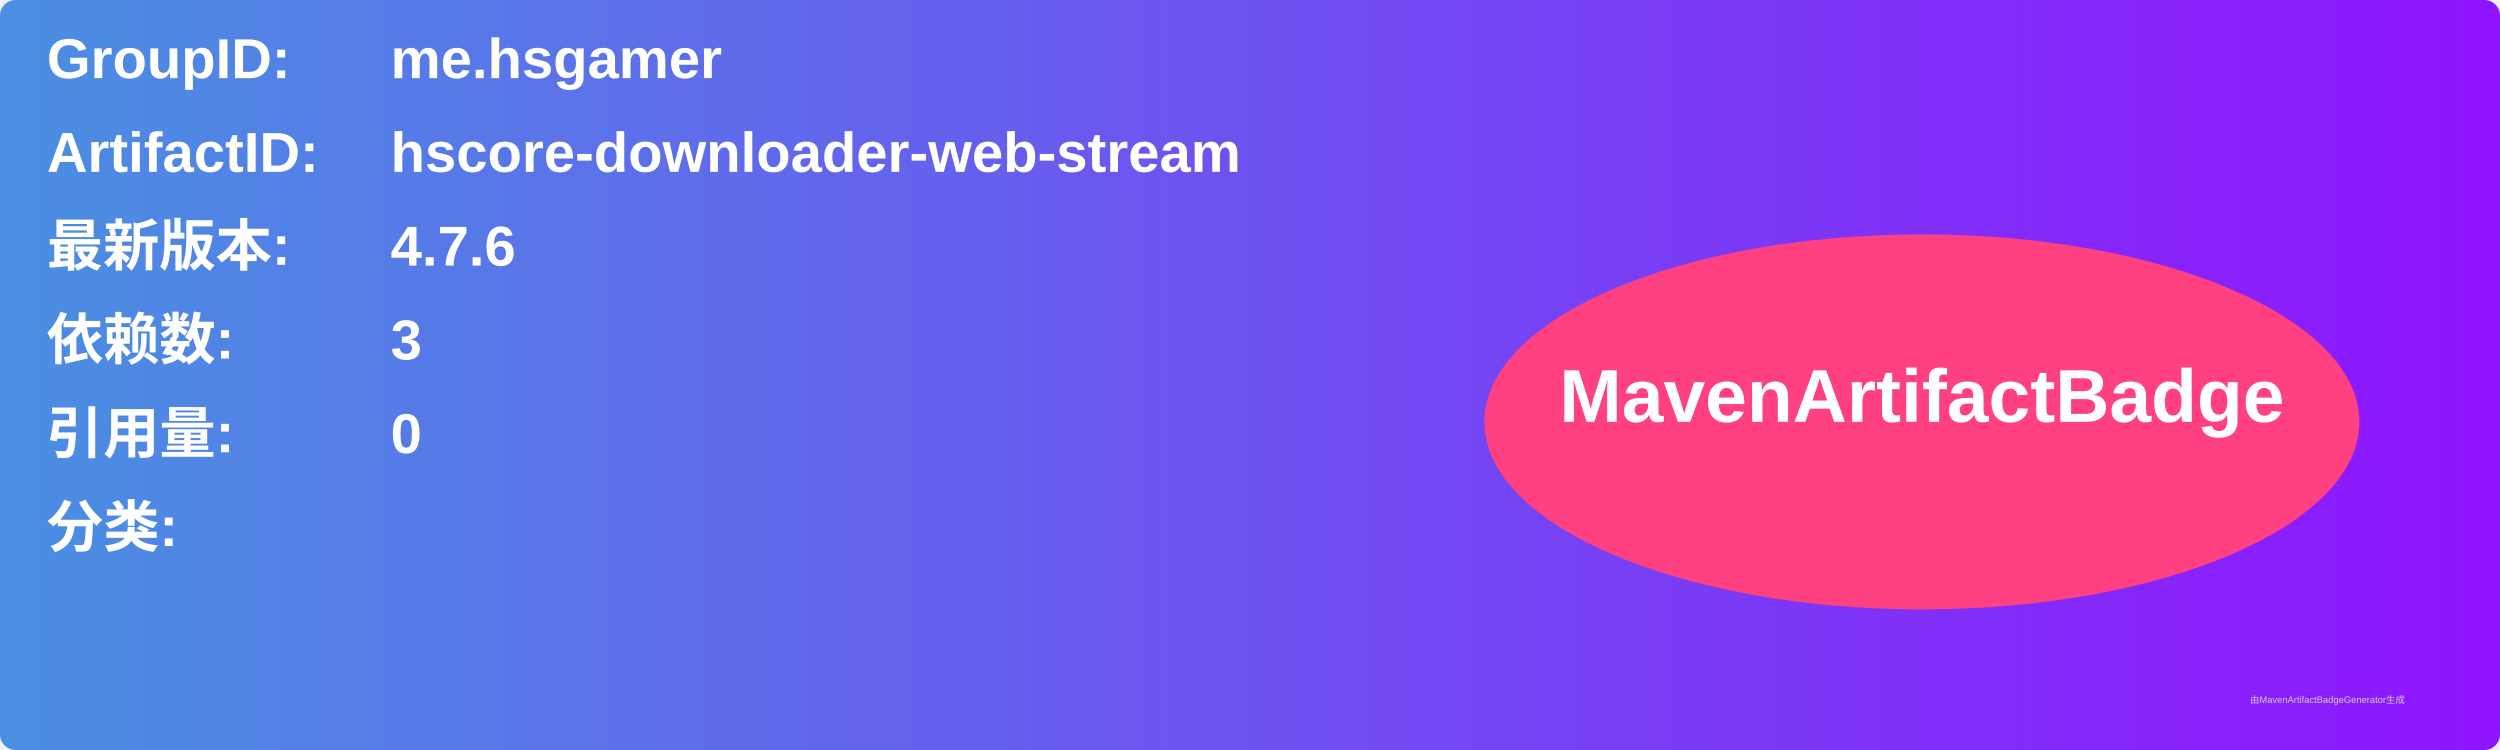
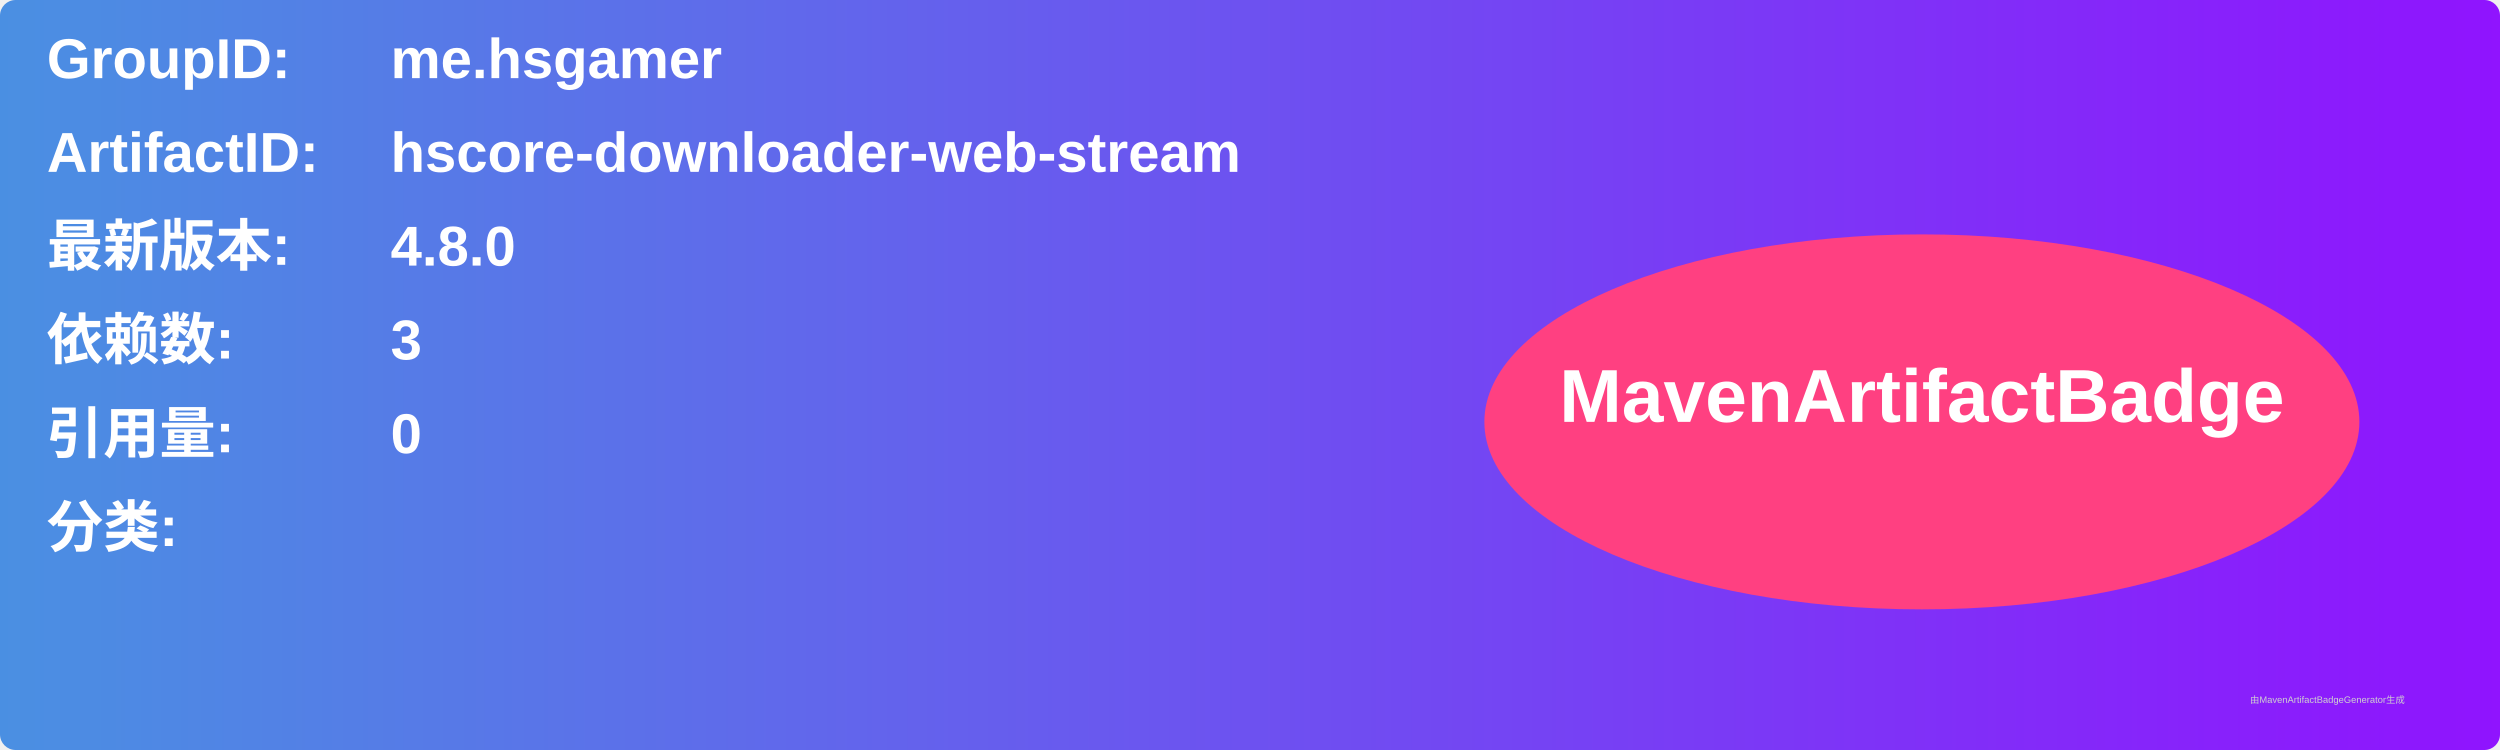
<svg xmlns="http://www.w3.org/2000/svg" width="800" height="240" viewBox="0 0 800 240">
  <linearGradient id="grad" x1="0%" y1="0%" x2="100%" y2="0%">
    <stop offset="0%" stop-color="#4a90e2" />
    <stop offset="100%" stop-color="#9013fe" />
  </linearGradient>
  <rect width="100%" height="100%" rx="5" ry="5" fill="url(#grad)" />
  <g transform="translate(15, 15)">
    <text x="0" y="10" font-family="Arial" font-size="18" fill="white" font-weight="bold" width="260">GroupID:</text>
    <text x="110" y="10" font-family="Arial" font-size="18" fill="white" font-weight="bold" width="460">me.hsgamer</text>
    <text x="0" y="40" font-family="Arial" font-size="18" fill="white" font-weight="bold" width="260">ArtifactID:</text>
    <text x="110" y="40" font-family="Arial" font-size="18" fill="white" font-weight="bold" width="460">hscore-downloader-web-stream</text>
    <text x="0" y="70" font-family="Arial" font-size="18" fill="white" font-weight="bold">最新版本:</text>
    <text x="110" y="70" font-family="Arial" font-size="18" fill="white" font-weight="bold">
-       <tspan font-weight="bold">4.7.6</tspan>
+       <tspan font-weight="bold">4.8.0</tspan>
    </text>
    <text x="0" y="100" font-family="Arial" font-size="18" fill="white" font-weight="bold">依赖数: </text>
    <text x="110" y="100" font-family="Arial" font-size="18" fill="white">
      <tspan font-weight="bold">3</tspan>
    </text>
    <text x="0" y="130" font-family="Arial" font-size="18" fill="white" font-weight="bold">引用量: </text>
    <text x="110" y="130" font-family="Arial" font-size="18" fill="white">
      <tspan font-weight="bold">0</tspan>
    </text>
    <text x="0" y="160" font-family="Arial" font-size="18" fill="white" font-weight="bold">分类:</text>
    <text x="10" y="190" font-family="Arial" font-size="10" fill="white">
      <tspan font-weight="bold" />
    </text>
    <ellipse cx="600" cy="120" rx="140" ry="60" fill="#ff4081" />
    <text x="600" y="120" text-anchor="middle" font-family="Arial" font-size="24" fill="white" font-weight="bold">MavenArtifactBadge</text>
  </g>
  <text x="720" y="225" font-family="Arial" font-size="3" fill="#d0d0d0">由MavenArtifactBadgeGenerator生成</text>
</svg>
